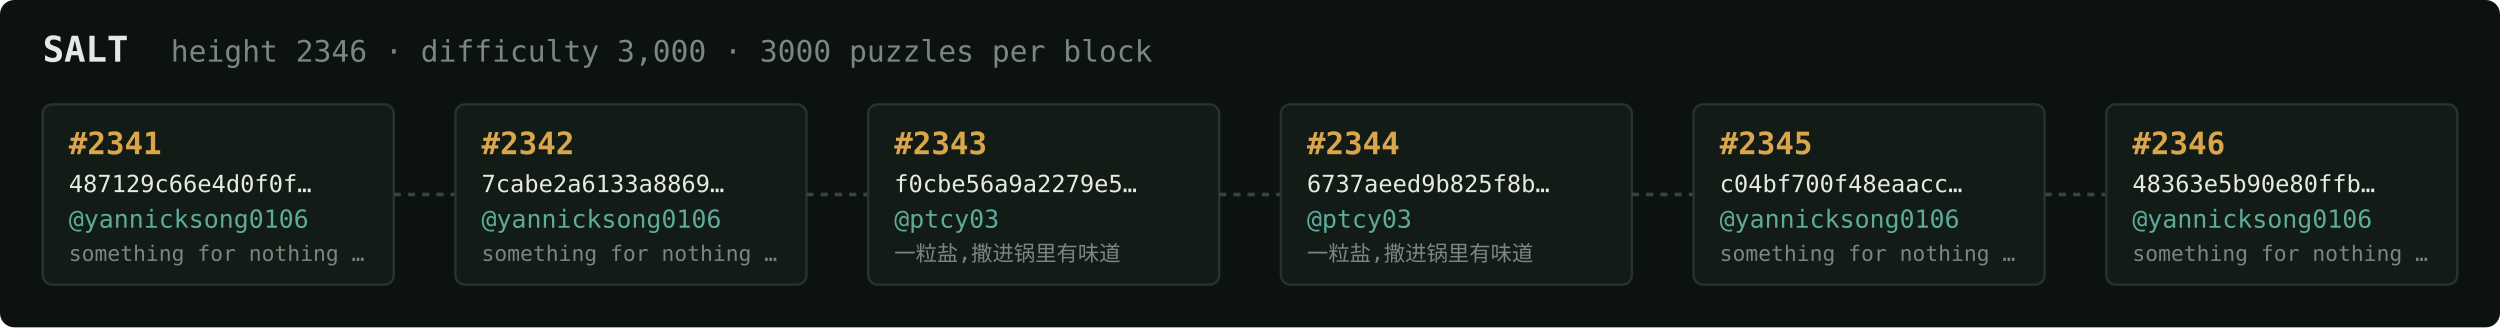
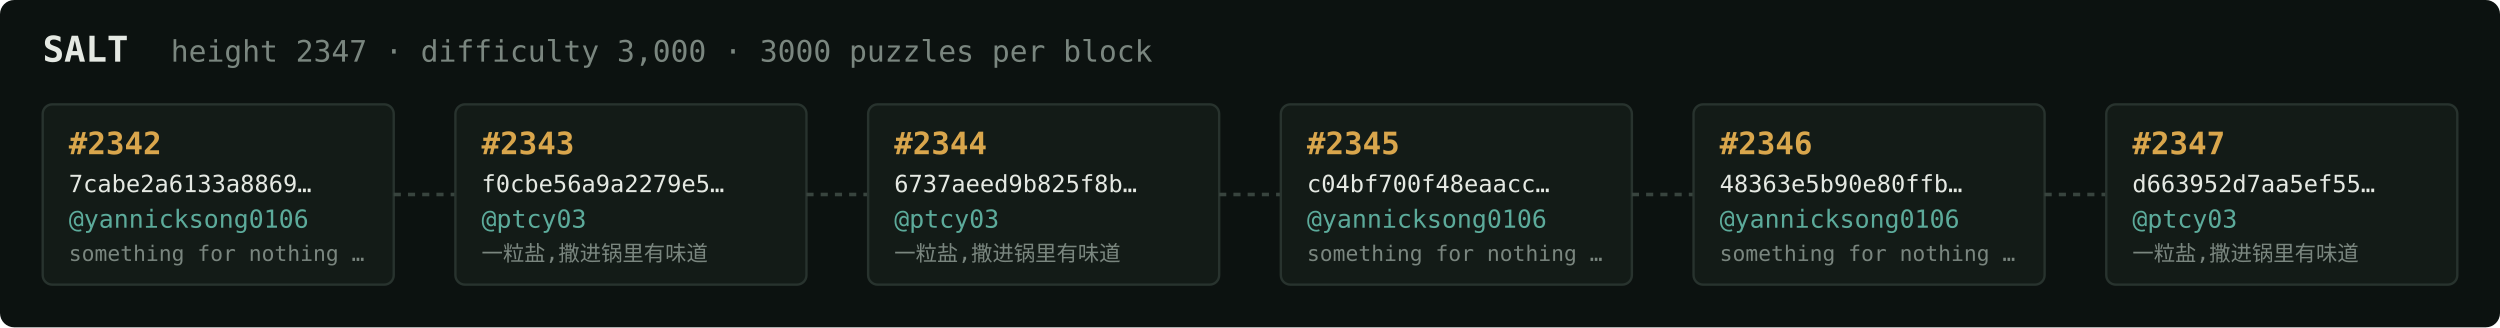
<svg xmlns="http://www.w3.org/2000/svg" width="1054" height="138" viewBox="0 0 1054 138" font-family="ui-monospace,SFMono-Regular,Menlo,monospace">
  <rect fill="#0c1210" width="1054" height="138" rx="6" />
  <text x="18" y="26" fill="#e5e9e3" font-size="15" font-weight="700">SALT</text>
-   <text x="72" y="26" fill="#7a867f" font-size="12.5">height 2346 · difficulty 3,000 · 3000 puzzles per block</text>
+   <text x="72" y="26" fill="#7a867f" font-size="12.5">height 2347 · difficulty 3,000 · 3000 puzzles per block</text>
  <rect x="18" y="44" width="148" height="76" rx="4" fill="#131b17" stroke="#28332e" stroke-width="1" />
-   <text x="29" y="65" fill="#d9a64c" font-size="13" font-weight="700">#2341</text>
-   <text x="29" y="81" fill="#e5e9e3" font-size="10">487129c66e4d0f0f…</text>
+   <text x="29" y="65" fill="#d9a64c" font-size="13" font-weight="700">#2342</text>
+   <text x="29" y="81" fill="#e5e9e3" font-size="10">7cabe2a6133a8869…</text>
  <text x="29" y="96" fill="#5cab9b" font-size="10.5">@yannicksong0106</text>
  <text x="29" y="110" fill="#7a867f" font-size="9">something for nothing …</text>
  <line x1="166" y1="82.0" x2="192" y2="82.0" stroke="#38443e" stroke-width="1.5" stroke-dasharray="3 3" />
  <rect x="192" y="44" width="148" height="76" rx="4" fill="#131b17" stroke="#28332e" stroke-width="1" />
-   <text x="203" y="65" fill="#d9a64c" font-size="13" font-weight="700">#2342</text>
-   <text x="203" y="81" fill="#e5e9e3" font-size="10">7cabe2a6133a8869…</text>
-   <text x="203" y="96" fill="#5cab9b" font-size="10.5">@yannicksong0106</text>
-   <text x="203" y="110" fill="#7a867f" font-size="9">something for nothing …</text>
+   <text x="203" y="65" fill="#d9a64c" font-size="13" font-weight="700">#2343</text>
+   <text x="203" y="81" fill="#e5e9e3" font-size="10">f0cbe56a9a2279e5…</text>
+   <text x="203" y="96" fill="#5cab9b" font-size="10.5">@ptcy03</text>
+   <text x="203" y="110" fill="#7a867f" font-size="9">一粒盐,撒进锅里有味道</text>
  <line x1="340" y1="82.0" x2="366" y2="82.0" stroke="#38443e" stroke-width="1.5" stroke-dasharray="3 3" />
  <rect x="366" y="44" width="148" height="76" rx="4" fill="#131b17" stroke="#28332e" stroke-width="1" />
-   <text x="377" y="65" fill="#d9a64c" font-size="13" font-weight="700">#2343</text>
-   <text x="377" y="81" fill="#e5e9e3" font-size="10">f0cbe56a9a2279e5…</text>
+   <text x="377" y="65" fill="#d9a64c" font-size="13" font-weight="700">#2344</text>
+   <text x="377" y="81" fill="#e5e9e3" font-size="10">6737aeed9b825f8b…</text>
  <text x="377" y="96" fill="#5cab9b" font-size="10.5">@ptcy03</text>
  <text x="377" y="110" fill="#7a867f" font-size="9">一粒盐,撒进锅里有味道</text>
  <line x1="514" y1="82.0" x2="540" y2="82.0" stroke="#38443e" stroke-width="1.5" stroke-dasharray="3 3" />
  <rect x="540" y="44" width="148" height="76" rx="4" fill="#131b17" stroke="#28332e" stroke-width="1" />
-   <text x="551" y="65" fill="#d9a64c" font-size="13" font-weight="700">#2344</text>
-   <text x="551" y="81" fill="#e5e9e3" font-size="10">6737aeed9b825f8b…</text>
-   <text x="551" y="96" fill="#5cab9b" font-size="10.5">@ptcy03</text>
-   <text x="551" y="110" fill="#7a867f" font-size="9">一粒盐,撒进锅里有味道</text>
+   <text x="551" y="65" fill="#d9a64c" font-size="13" font-weight="700">#2345</text>
+   <text x="551" y="81" fill="#e5e9e3" font-size="10">c04bf700f48eaacc…</text>
+   <text x="551" y="96" fill="#5cab9b" font-size="10.5">@yannicksong0106</text>
+   <text x="551" y="110" fill="#7a867f" font-size="9">something for nothing …</text>
  <line x1="688" y1="82.0" x2="714" y2="82.0" stroke="#38443e" stroke-width="1.5" stroke-dasharray="3 3" />
  <rect x="714" y="44" width="148" height="76" rx="4" fill="#131b17" stroke="#28332e" stroke-width="1" />
-   <text x="725" y="65" fill="#d9a64c" font-size="13" font-weight="700">#2345</text>
-   <text x="725" y="81" fill="#e5e9e3" font-size="10">c04bf700f48eaacc…</text>
+   <text x="725" y="65" fill="#d9a64c" font-size="13" font-weight="700">#2346</text>
+   <text x="725" y="81" fill="#e5e9e3" font-size="10">48363e5b90e80ffb…</text>
  <text x="725" y="96" fill="#5cab9b" font-size="10.5">@yannicksong0106</text>
  <text x="725" y="110" fill="#7a867f" font-size="9">something for nothing …</text>
  <line x1="862" y1="82.0" x2="888" y2="82.0" stroke="#38443e" stroke-width="1.5" stroke-dasharray="3 3" />
  <rect x="888" y="44" width="148" height="76" rx="4" fill="#131b17" stroke="#28332e" stroke-width="1" />
-   <text x="899" y="65" fill="#d9a64c" font-size="13" font-weight="700">#2346</text>
-   <text x="899" y="81" fill="#e5e9e3" font-size="10">48363e5b90e80ffb…</text>
-   <text x="899" y="96" fill="#5cab9b" font-size="10.5">@yannicksong0106</text>
-   <text x="899" y="110" fill="#7a867f" font-size="9">something for nothing …</text>
+   <text x="899" y="65" fill="#d9a64c" font-size="13" font-weight="700">#2347</text>
+   <text x="899" y="81" fill="#e5e9e3" font-size="10">d663952d7aa5ef55…</text>
+   <text x="899" y="96" fill="#5cab9b" font-size="10.5">@ptcy03</text>
+   <text x="899" y="110" fill="#7a867f" font-size="9">一粒盐,撒进锅里有味道</text>
</svg>
